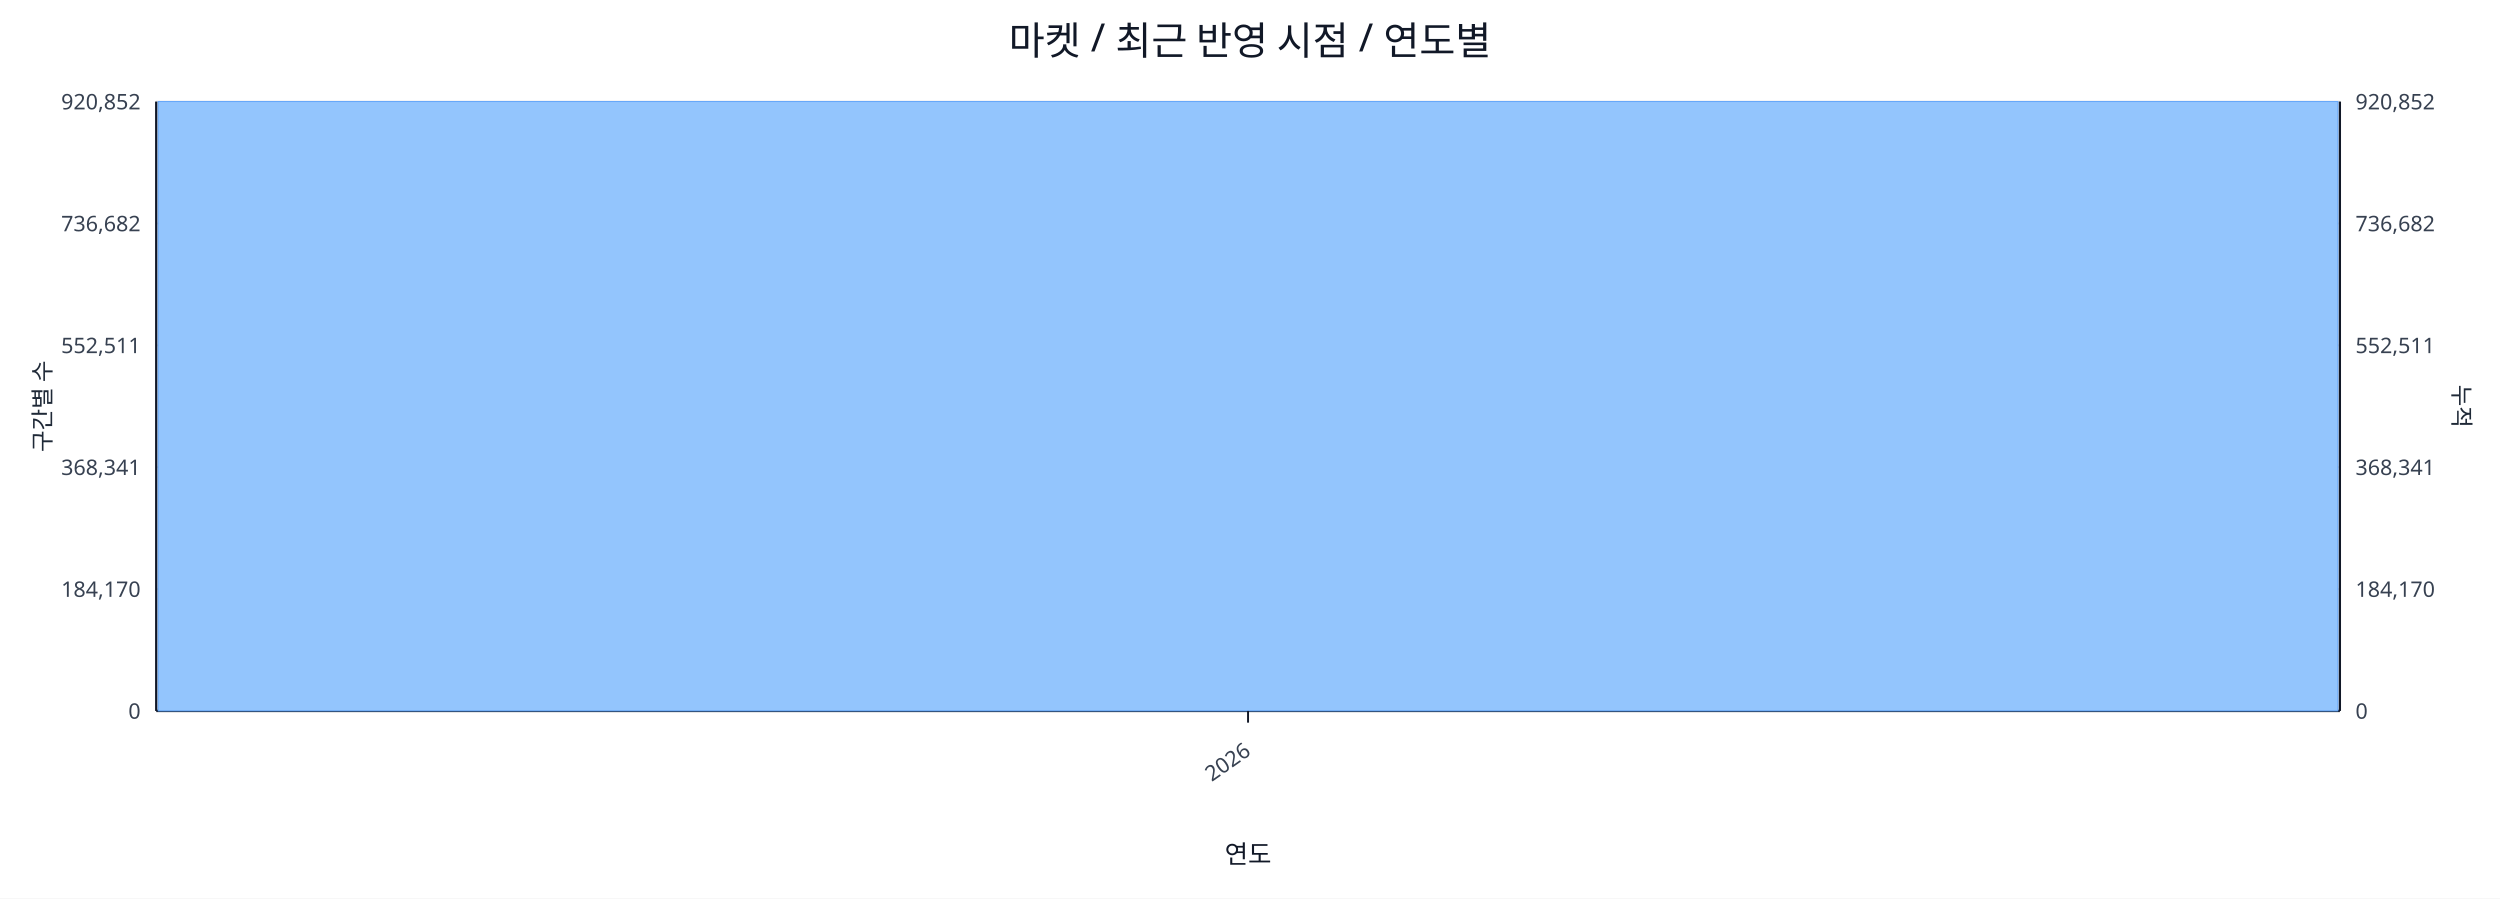
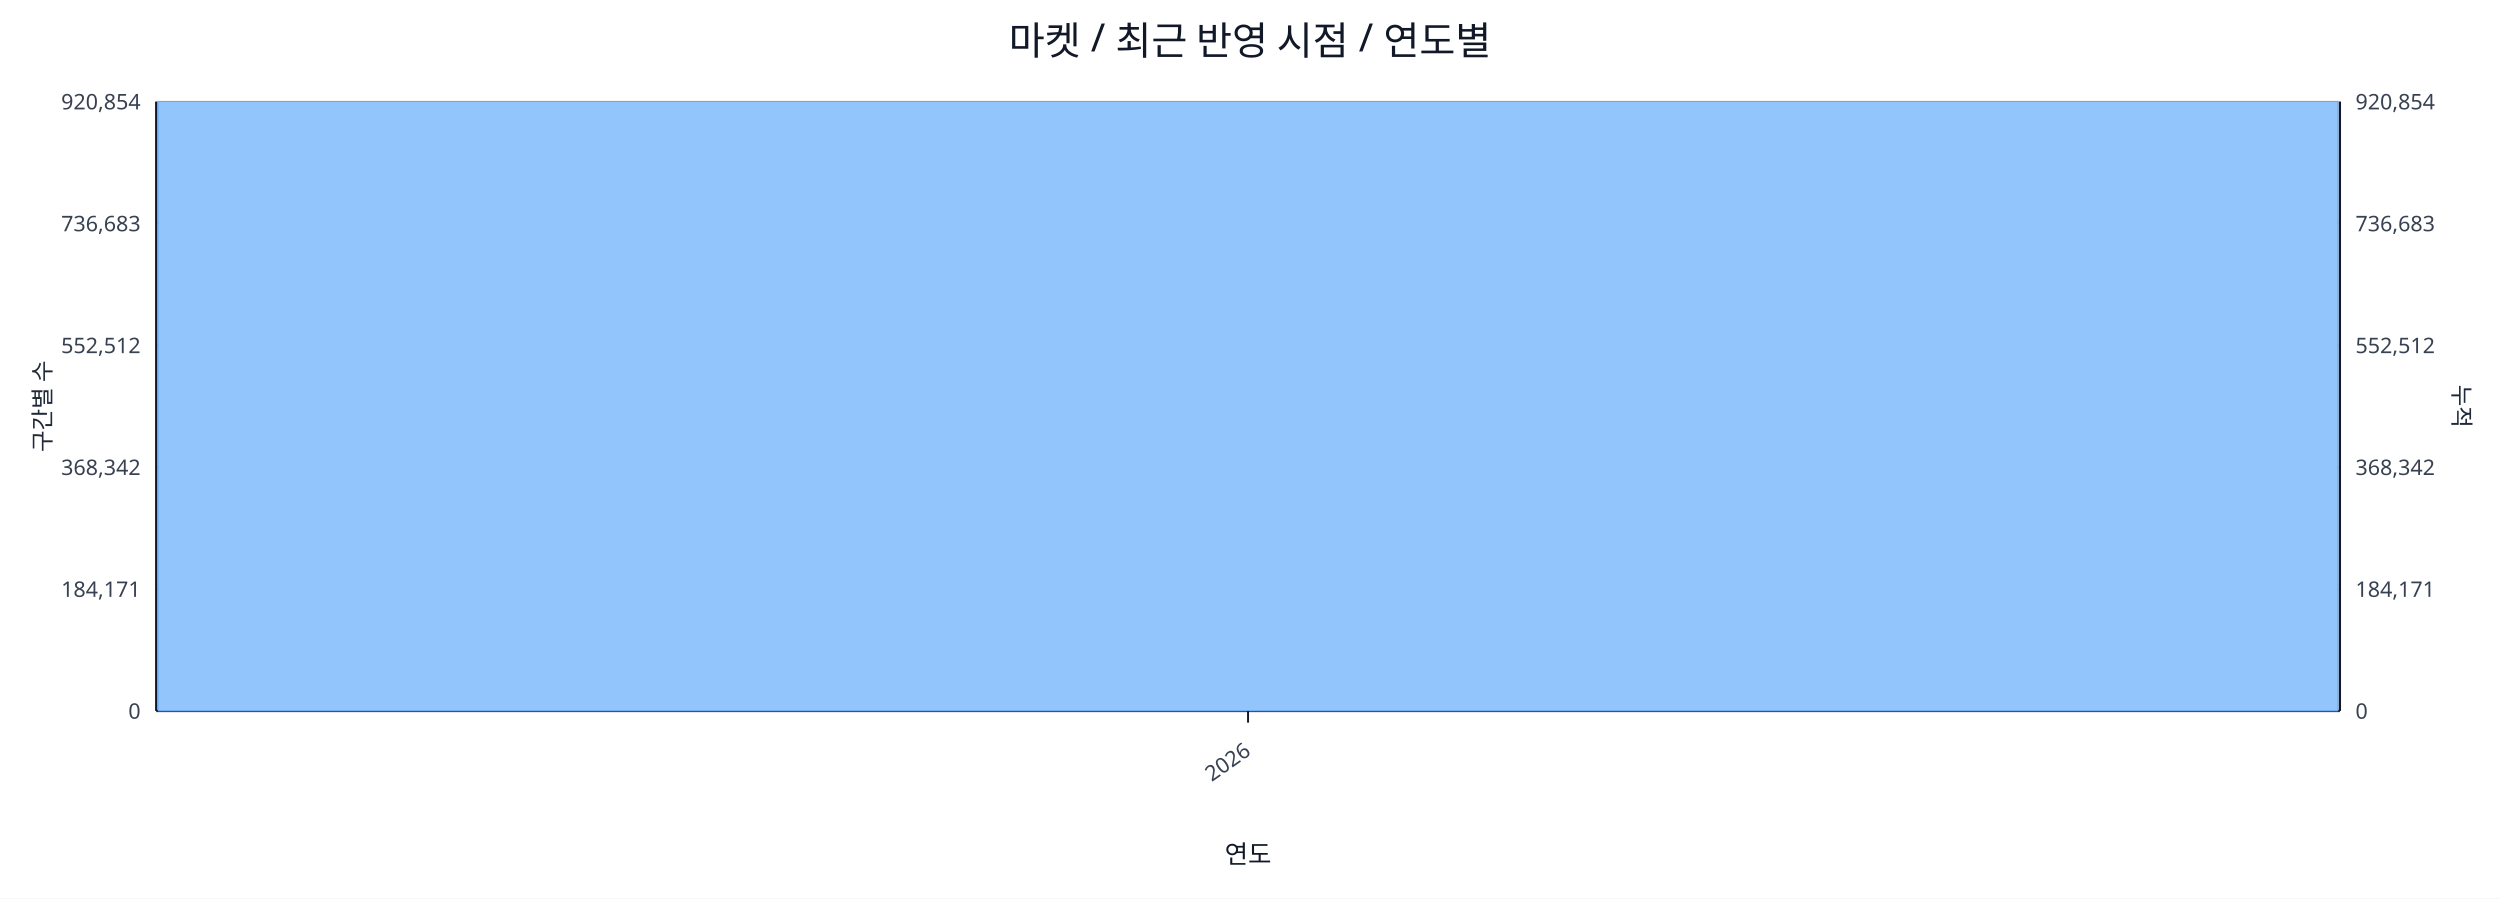
<svg xmlns="http://www.w3.org/2000/svg" width="1280" height="460" viewBox="0 0 1280 460">
  <rect x="0" y="0" width="100%" height="100%" fill="#ffffff" />
  <text x="640.0" y="28" font-size="20" text-anchor="middle" font-family="sans-serif" fill="#111827">마켓 / 최근 반영 시점 / 연도별</text>
  <line x1="80.0" y1="52.0" x2="1198.0" y2="52.0" stroke="#e5e7eb" stroke-width="1" />
-   <text x="72.0" y="56.0" font-size="11" text-anchor="end" font-family="sans-serif" fill="#374151">920,852</text>
-   <text x="1206.0" y="56.0" font-size="11" text-anchor="start" font-family="sans-serif" fill="#374151">920,852</text>
+   <text x="72.0" y="56.0" font-size="11" text-anchor="end" font-family="sans-serif" fill="#374151">920,854</text>
+   <text x="1206.0" y="56.0" font-size="11" text-anchor="start" font-family="sans-serif" fill="#374151">920,854</text>
  <line x1="80.0" y1="114.4" x2="1198.0" y2="114.4" stroke="#e5e7eb" stroke-width="1" />
-   <text x="72.0" y="118.4" font-size="11" text-anchor="end" font-family="sans-serif" fill="#374151">736,682</text>
-   <text x="1206.0" y="118.4" font-size="11" text-anchor="start" font-family="sans-serif" fill="#374151">736,682</text>
+   <text x="72.0" y="118.4" font-size="11" text-anchor="end" font-family="sans-serif" fill="#374151">736,683</text>
+   <text x="1206.0" y="118.4" font-size="11" text-anchor="start" font-family="sans-serif" fill="#374151">736,683</text>
  <line x1="80.0" y1="176.8" x2="1198.0" y2="176.8" stroke="#e5e7eb" stroke-width="1" />
-   <text x="72.0" y="180.8" font-size="11" text-anchor="end" font-family="sans-serif" fill="#374151">552,511</text>
-   <text x="1206.0" y="180.8" font-size="11" text-anchor="start" font-family="sans-serif" fill="#374151">552,511</text>
+   <text x="72.0" y="180.8" font-size="11" text-anchor="end" font-family="sans-serif" fill="#374151">552,512</text>
+   <text x="1206.0" y="180.8" font-size="11" text-anchor="start" font-family="sans-serif" fill="#374151">552,512</text>
  <line x1="80.0" y1="239.2" x2="1198.0" y2="239.2" stroke="#e5e7eb" stroke-width="1" />
-   <text x="72.0" y="243.2" font-size="11" text-anchor="end" font-family="sans-serif" fill="#374151">368,341</text>
-   <text x="1206.0" y="243.2" font-size="11" text-anchor="start" font-family="sans-serif" fill="#374151">368,341</text>
+   <text x="72.0" y="243.2" font-size="11" text-anchor="end" font-family="sans-serif" fill="#374151">368,342</text>
+   <text x="1206.0" y="243.2" font-size="11" text-anchor="start" font-family="sans-serif" fill="#374151">368,342</text>
  <line x1="80.0" y1="301.6" x2="1198.0" y2="301.6" stroke="#e5e7eb" stroke-width="1" />
-   <text x="72.0" y="305.6" font-size="11" text-anchor="end" font-family="sans-serif" fill="#374151">184,170</text>
-   <text x="1206.0" y="305.6" font-size="11" text-anchor="start" font-family="sans-serif" fill="#374151">184,170</text>
+   <text x="72.0" y="305.6" font-size="11" text-anchor="end" font-family="sans-serif" fill="#374151">184,171</text>
+   <text x="1206.0" y="305.6" font-size="11" text-anchor="start" font-family="sans-serif" fill="#374151">184,171</text>
  <line x1="80.0" y1="364.0" x2="1198.0" y2="364.0" stroke="#e5e7eb" stroke-width="1" />
  <text x="72.0" y="368.0" font-size="11" text-anchor="end" font-family="sans-serif" fill="#374151">0</text>
  <text x="1206.0" y="368.0" font-size="11" text-anchor="start" font-family="sans-serif" fill="#374151">0</text>
  <line x1="80.0" y1="364.0" x2="1198.0" y2="364.0" stroke="#111827" stroke-width="1.2" />
  <line x1="80.0" y1="52.0" x2="80.0" y2="364.0" stroke="#111827" stroke-width="1.2" />
  <line x1="1198.0" y1="52.0" x2="1198.0" y2="364.0" stroke="#111827" stroke-width="1.2" />
  <rect x="81.0" y="52.0" width="1116.0" height="312.0" fill="#93c5fd" stroke="#60a5fa" stroke-width="0.5" />
  <polyline fill="none" stroke="#ef4444" stroke-width="2" points="639.0,52.0" />
  <line x1="639.0" y1="364.0" x2="639.0" y2="370.0" stroke="#111827" stroke-width="1" />
  <text x="641.0" y="386.0" font-size="11" text-anchor="end" transform="rotate(-35 641.0 386.0)" font-family="sans-serif" fill="#374151">2026</text>
  <text x="26" y="208.0" font-size="12" transform="rotate(-90 26 208.0)" text-anchor="middle" font-family="sans-serif" fill="#1f2937">구간별 수</text>
  <text x="1256.0" y="208.0" font-size="12" transform="rotate(90 1256.0 208.0)" text-anchor="middle" font-family="sans-serif" fill="#1f2937">누적</text>
  <text x="639.0" y="442.0" font-size="13" text-anchor="middle" font-family="sans-serif" fill="#111827">연도</text>
</svg>
